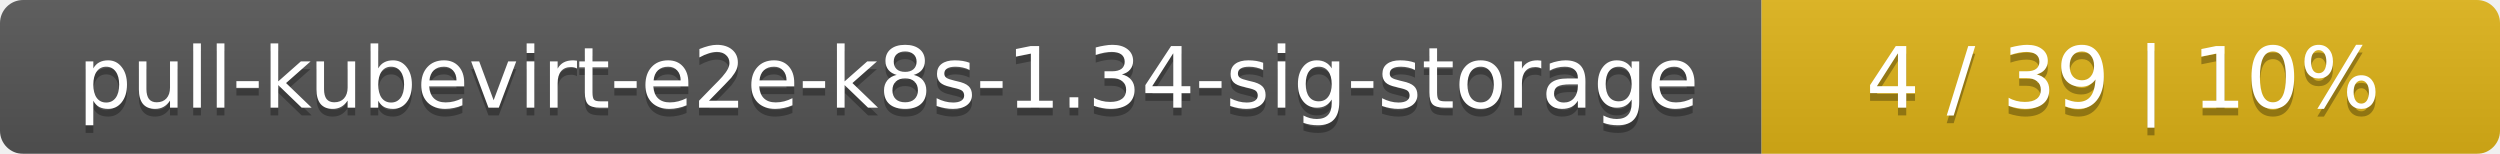
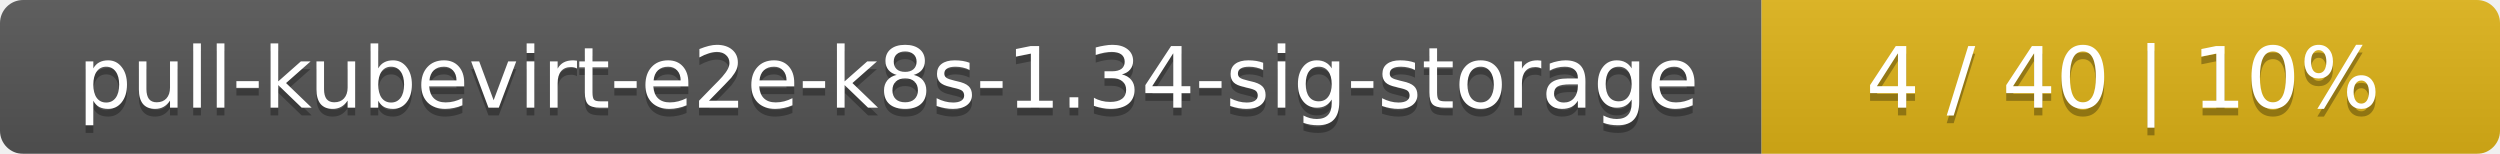
<svg xmlns="http://www.w3.org/2000/svg" width="325" height="20">
  <linearGradient id="smooth" x2="0" y2="100%">
    <stop offset="0" stop-color="#bbb" stop-opacity=".1" />
    <stop offset="1" stop-opacity=".1" />
  </linearGradient>
  <mask id="round">
    <rect width="325" height="20" rx="3" fill="#fff" />
  </mask>
  <g mask="url(#round)">
    <rect width="229" height="20" fill="#555" />
    <rect x="229" width="96" height="20" fill="#dfb317" />
    <rect width="325" height="20" fill="url(#smooth)" />
  </g>
  <g fill="#fff" text-anchor="middle" font-family="DejaVu Sans,Verdana,Geneva,sans-serif" font-size="11">
    <text x="115.5" y="15" fill="#010101" fill-opacity=".3">pull-kubevirt-e2e-k8s-1.34-sig-storage</text>
    <text x="115.5" y="14">pull-kubevirt-e2e-k8s-1.34-sig-storage</text>
-     <text x="276" y="15" fill="#010101" fill-opacity=".3">4 / 39    |    10%</text>
-     <text x="276" y="14">4 / 39    |    10%</text>
+     <text x="276" y="15" fill="#010101" fill-opacity=".3">4 / 40    |    10%</text>
+     <text x="276" y="14">4 / 40    |    10%</text>
  </g>
</svg>
